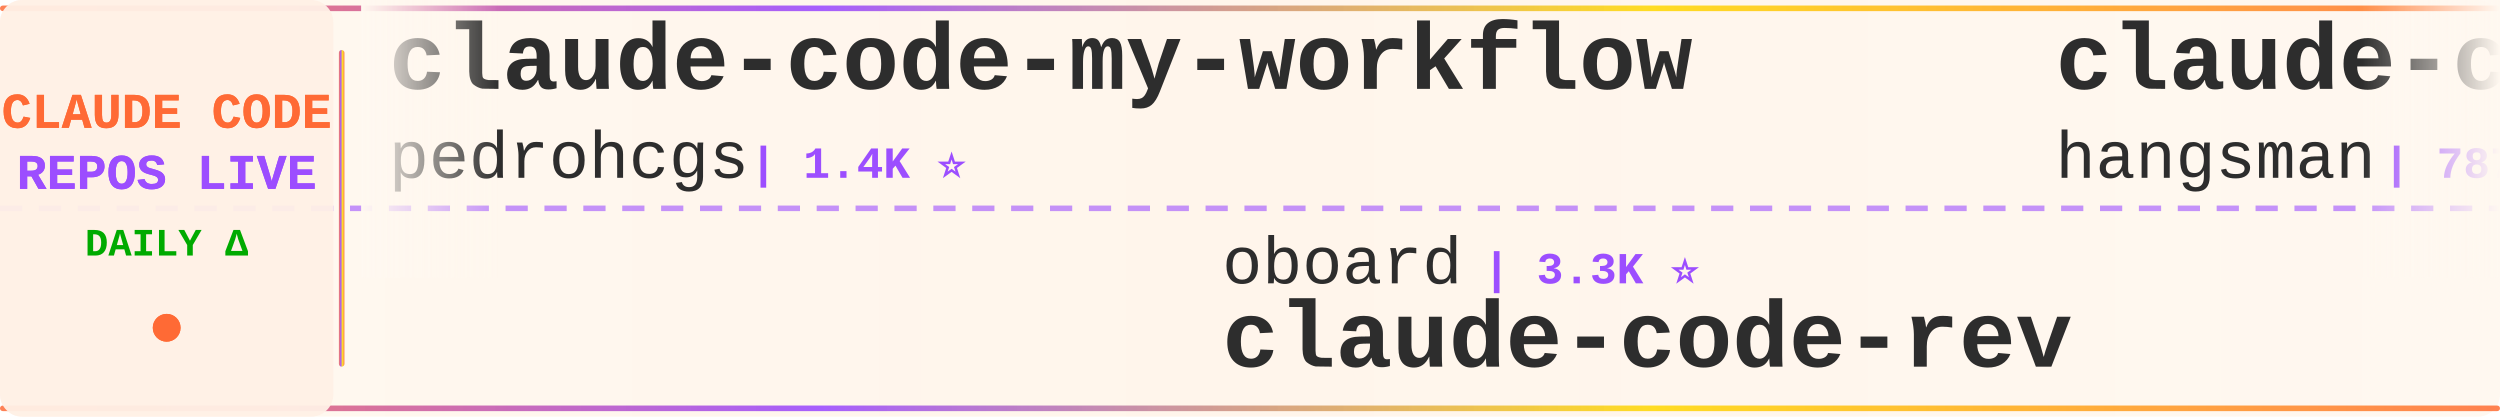
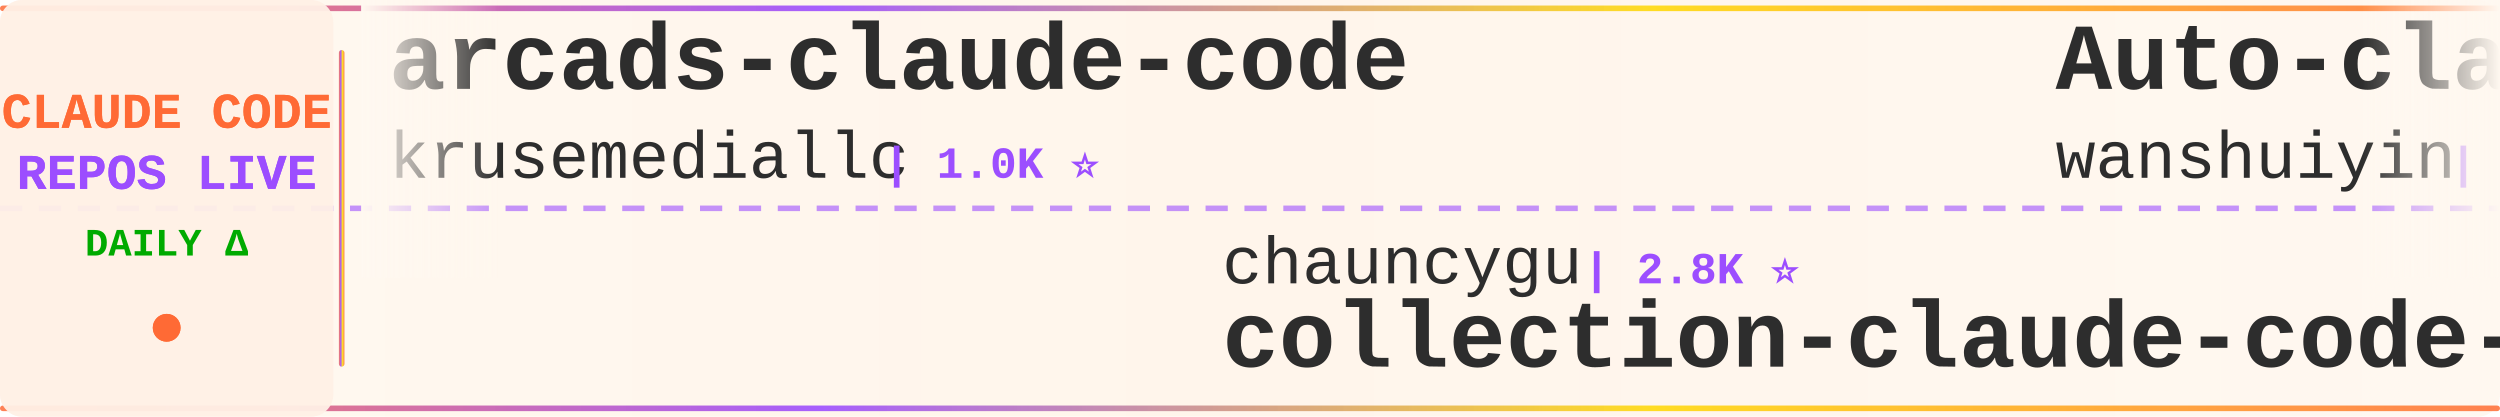
<svg xmlns="http://www.w3.org/2000/svg" width="900" height="150">
  <defs>
    <linearGradient id="tickerBg" x1="0%" y1="0%" x2="100%" y2="0%">
      <stop offset="0%" style="stop-color:#fff8f0;stop-opacity:0.98" />
      <stop offset="50%" style="stop-color:#fff5eb;stop-opacity:1" />
      <stop offset="100%" style="stop-color:#fff8f0;stop-opacity:0.98" />
    </linearGradient>
    <linearGradient id="borderGrad" x1="0%" y1="0%" x2="100%" y2="0%">
      <stop offset="0%" style="stop-color:#FF6B35;stop-opacity:0.85">
        <animate attributeName="stop-opacity" values="0.85;1;0.85" dur="2s" repeatCount="indefinite" />
      </stop>
      <stop offset="33%" style="stop-color:#9C4EFF;stop-opacity:0.9">
        <animate attributeName="stop-opacity" values="0.9;1;0.9" dur="2.2s" repeatCount="indefinite" />
      </stop>
      <stop offset="66%" style="stop-color:#FFD700;stop-opacity:0.85">
        <animate attributeName="stop-opacity" values="0.85;1;0.85" dur="1.8s" repeatCount="indefinite" />
      </stop>
      <stop offset="100%" style="stop-color:#FF6B35;stop-opacity:0.85">
        <animate attributeName="stop-opacity" values="0.85;1;0.85" dur="2s" repeatCount="indefinite" />
      </stop>
    </linearGradient>
    <filter id="textGlow">
      <feGaussianBlur stdDeviation="0.15" result="coloredBlur" />
      <feMerge>
        <feMergeNode in="coloredBlur" />
        <feMergeNode in="SourceGraphic" />
      </feMerge>
    </filter>
    <filter id="metricGlow">
      <feGaussianBlur stdDeviation="0.2" result="coloredBlur" />
      <feMerge>
        <feMergeNode in="coloredBlur" />
        <feMergeNode in="SourceGraphic" />
      </feMerge>
    </filter>
    <linearGradient id="leftFade" x1="0%" y1="0%" x2="100%" y2="0%">
      <stop offset="0%" style="stop-color:#fff8f0;stop-opacity:1" />
      <stop offset="100%" style="stop-color:#fff8f0;stop-opacity:0" />
    </linearGradient>
    <linearGradient id="rightFade" x1="0%" y1="0%" x2="100%" y2="0%">
      <stop offset="0%" style="stop-color:#fff8f0;stop-opacity:0" />
      <stop offset="100%" style="stop-color:#fff8f0;stop-opacity:1" />
    </linearGradient>
  </defs>
  <rect width="900" height="150" fill="url(#tickerBg)" rx="8" />
  <rect x="0" y="2" width="900" height="2" fill="url(#borderGrad)" rx="1" />
  <rect x="0" y="146" width="900" height="2" fill="url(#borderGrad)" rx="1" />
  <line x1="0" y1="75" x2="900" y2="75" stroke="#9C4EFF" stroke-width="2" stroke-dasharray="8 6" opacity="0.6" />
  <rect x="0" y="0" width="120" height="150" fill="#fff0e6" opacity="0.95" rx="8" />
  <text x="60" y="46" font-family="'Courier New', monospace" font-size="18" font-weight="bold" fill="#FF6B35" text-anchor="middle" filter="url(#textGlow)">
    CLAUDE CODE
  </text>
  <text x="60" y="68" font-family="'Courier New', monospace" font-size="18" font-weight="bold" fill="#9C4EFF" text-anchor="middle" filter="url(#textGlow)">
    REPOS LIVE
  </text>
  <text x="60" y="92" font-family="'Courier New', monospace" font-size="14" font-weight="bold" fill="#00aa00" text-anchor="middle">
    DAILY Δ
  </text>
  <circle cx="60" cy="118" r="5" fill="#FF6B35" filter="url(#metricGlow)">
    <animate attributeName="r" values="4;6;4" dur="1.5s" repeatCount="indefinite" />
    <animate attributeName="opacity" values="0.6;1;0.6" dur="1.5s" repeatCount="indefinite" />
  </circle>
  <rect x="122" y="18" width="2" height="114" fill="url(#borderGrad)" rx="1" />
  <clipPath id="tickerClip">
    <rect x="130" y="0" width="770" height="150" />
  </clipPath>
  <g clip-path="url(#tickerClip)">
    <g id="tickerItems">
      <animateTransform attributeName="transform" attributeType="XML" type="translate" from="0 0" to="-3000 0" dur="54s" repeatCount="indefinite" />
      <g transform="translate(0, 0)">
-         <text x="140" y="32" font-family="'Courier New', monospace" font-size="34" font-weight="bold" fill="#2d2d2d">claude-code-my-workflow</text>
-         <text x="140" y="64" font-family="'Courier New', monospace" font-size="24" font-weight="normal" fill="#2d2d2d" opacity="1.0">pedrohcgs</text>
-         <text x="270" y="64" font-family="'Courier New', monospace" font-size="16" font-weight="bold" fill="#9C4EFF"> | 1.4K ⭐</text>
+         <text x="140" y="32" font-family="'Courier New', monospace" font-size="34" font-weight="bold" fill="#2d2d2d">arcads-claude-code</text>
+         <text x="140" y="64" font-family="'Courier New', monospace" font-size="24" font-weight="normal" fill="#2d2d2d" opacity="1.0">krusemediallc</text>
+         <text x="318" y="64" font-family="'Courier New', monospace" font-size="16" font-weight="bold" fill="#9C4EFF"> | 1.0K ⭐</text>
      </g>
      <g transform="translate(300, 0)">
-         <text x="140" y="102" font-family="'Courier New', monospace" font-size="24" font-weight="normal" fill="#2d2d2d" opacity="1.0">oboard</text>
-         <text x="234" y="102" font-family="'Courier New', monospace" font-size="16" font-weight="bold" fill="#9C4EFF"> | 3.3K ⭐</text>
-         <text x="140" y="132" font-family="'Courier New', monospace" font-size="34" font-weight="bold" fill="#2d2d2d">claude-code-rev</text>
+         <text x="140" y="102" font-family="'Courier New', monospace" font-size="24" font-weight="normal" fill="#2d2d2d" opacity="1.0">chauncygu</text>
+         <text x="270" y="102" font-family="'Courier New', monospace" font-size="16" font-weight="bold" fill="#9C4EFF"> | 2.8K ⭐</text>
+         <text x="140" y="132" font-family="'Courier New', monospace" font-size="34" font-weight="bold" fill="#2d2d2d">collection-claude-code-s...</text>
      </g>
      <g transform="translate(600, 0)">
-         <text x="140" y="32" font-family="'Courier New', monospace" font-size="34" font-weight="bold" fill="#2d2d2d">claude-code-source</text>
-         <text x="140" y="64" font-family="'Courier New', monospace" font-size="24" font-weight="normal" fill="#2d2d2d" opacity="1.0">hangsman</text>
-         <text x="258" y="64" font-family="'Courier New', monospace" font-size="16" font-weight="bold" fill="#9C4EFF"> | 787 ⭐</text>
+         <text x="140" y="32" font-family="'Courier New', monospace" font-size="34" font-weight="bold" fill="#2d2d2d">Auto-claude-code-researc...</text>
+         <text x="140" y="64" font-family="'Courier New', monospace" font-size="24" font-weight="normal" fill="#2d2d2d" opacity="1.0">wanshuiyin</text>
+         <text x="282" y="64" font-family="'Courier New', monospace" font-size="16" font-weight="bold" fill="#9C4EFF"> | 13.9K ⭐ +4</text>
      </g>
      <g transform="translate(900, 0)">
-         <text x="140" y="102" font-family="'Courier New', monospace" font-size="24" font-weight="normal" fill="#2d2d2d" opacity="1.0">Yuyz0112</text>
-         <text x="258" y="102" font-family="'Courier New', monospace" font-size="16" font-weight="bold" fill="#9C4EFF"> | 2.4K ⭐</text>
-         <text x="140" y="132" font-family="'Courier New', monospace" font-size="34" font-weight="bold" fill="#2d2d2d">claude-code-reverse</text>
+         <text x="140" y="102" font-family="'Courier New', monospace" font-size="24" font-weight="normal" fill="#2d2d2d" opacity="1.0">fazxes</text>
+         <text x="234" y="102" font-family="'Courier New', monospace" font-size="16" font-weight="bold" fill="#9C4EFF"> | 227 ⭐</text>
+         <text x="140" y="132" font-family="'Courier New', monospace" font-size="34" font-weight="bold" fill="#2d2d2d">Claude-code</text>
      </g>
      <g transform="translate(1200, 0)">
+         <text x="140" y="32" font-family="'Courier New', monospace" font-size="34" font-weight="bold" fill="#2d2d2d">CLIProxyAPI</text>
+         <text x="140" y="64" font-family="'Courier New', monospace" font-size="24" font-weight="normal" fill="#2d2d2d" opacity="1.0">router-for-me</text>
+         <text x="318" y="64" font-family="'Courier New', monospace" font-size="16" font-weight="bold" fill="#9C4EFF"> | 45.1K ⭐ +19</text>
+       </g>
+       <g transform="translate(1500, 0)">
+         <text x="140" y="102" font-family="'Courier New', monospace" font-size="24" font-weight="normal" fill="#2d2d2d" opacity="1.0">Windy3f3f3f3f</text>
+         <text x="318" y="102" font-family="'Courier New', monospace" font-size="16" font-weight="bold" fill="#9C4EFF"> | 3.3K ⭐</text>
+         <text x="140" y="132" font-family="'Courier New', monospace" font-size="34" font-weight="bold" fill="#2d2d2d">how-claude-code-works</text>
+       </g>
+       <g transform="translate(1800, 0)">
+         <text x="140" y="32" font-family="'Courier New', monospace" font-size="34" font-weight="bold" fill="#2d2d2d">claude-code-engineering</text>
+         <text x="140" y="64" font-family="'Courier New', monospace" font-size="24" font-weight="normal" fill="#2d2d2d" opacity="1.0">huangjia2019</text>
+         <text x="306" y="64" font-family="'Courier New', monospace" font-size="16" font-weight="bold" fill="#9C4EFF"> | 1.0K ⭐</text>
+       </g>
+       <g transform="translate(2100, 0)">
+         <text x="140" y="102" font-family="'Courier New', monospace" font-size="24" font-weight="normal" fill="#2d2d2d" opacity="1.0">xu-xiang</text>
+         <text x="258" y="102" font-family="'Courier New', monospace" font-size="16" font-weight="bold" fill="#9C4EFF"> | 1.8K ⭐ +2</text>
+         <text x="140" y="132" font-family="'Courier New', monospace" font-size="34" font-weight="bold" fill="#2d2d2d">everything-claude-code-z...</text>
+       </g>
+       <g transform="translate(2400, 0)">
+         <text x="140" y="32" font-family="'Courier New', monospace" font-size="34" font-weight="bold" fill="#2d2d2d">Claude-Code-Source-Study</text>
+         <text x="140" y="64" font-family="'Courier New', monospace" font-size="24" font-weight="normal" fill="#2d2d2d" opacity="1.0">luyao618</text>
+         <text x="258" y="64" font-family="'Courier New', monospace" font-size="16" font-weight="bold" fill="#9C4EFF"> | 1.6K ⭐ +2</text>
+       </g>
+       <g transform="translate(2700, 0)">
+         <text x="140" y="102" font-family="'Courier New', monospace" font-size="24" font-weight="normal" fill="#2d2d2d" opacity="1.0">disler</text>
+         <text x="234" y="102" font-family="'Courier New', monospace" font-size="16" font-weight="bold" fill="#9C4EFF"> | 1.5K ⭐</text>
+         <text x="140" y="132" font-family="'Courier New', monospace" font-size="34" font-weight="bold" fill="#2d2d2d">pi-vs-claude-code</text>
+       </g>
+       <g transform="translate(3000, 0)">
+         <text x="140" y="32" font-family="'Courier New', monospace" font-size="34" font-weight="bold" fill="#2d2d2d">arcads-claude-code</text>
+         <text x="140" y="64" font-family="'Courier New', monospace" font-size="24" font-weight="normal" fill="#2d2d2d" opacity="1.0">krusemediallc</text>
+         <text x="318" y="64" font-family="'Courier New', monospace" font-size="16" font-weight="bold" fill="#9C4EFF"> | 1.0K ⭐</text>
+       </g>
+       <g transform="translate(3300, 0)">
+         <text x="140" y="102" font-family="'Courier New', monospace" font-size="24" font-weight="normal" fill="#2d2d2d" opacity="1.0">chauncygu</text>
+         <text x="270" y="102" font-family="'Courier New', monospace" font-size="16" font-weight="bold" fill="#9C4EFF"> | 2.8K ⭐</text>
+         <text x="140" y="132" font-family="'Courier New', monospace" font-size="34" font-weight="bold" fill="#2d2d2d">collection-claude-code-s...</text>
+       </g>
+       <g transform="translate(3600, 0)">
        <text x="140" y="32" font-family="'Courier New', monospace" font-size="34" font-weight="bold" fill="#2d2d2d">Auto-claude-code-researc...</text>
        <text x="140" y="64" font-family="'Courier New', monospace" font-size="24" font-weight="normal" fill="#2d2d2d" opacity="1.0">wanshuiyin</text>
-         <text x="282" y="64" font-family="'Courier New', monospace" font-size="16" font-weight="bold" fill="#9C4EFF"> | 13.9K ⭐ +2</text>
-       </g>
-       <g transform="translate(1500, 0)">
-         <text x="140" y="102" font-family="'Courier New', monospace" font-size="24" font-weight="normal" fill="#2d2d2d" opacity="1.0">Chachamaru127</text>
-         <text x="318" y="102" font-family="'Courier New', monospace" font-size="16" font-weight="bold" fill="#9C4EFF"> | 3.0K ⭐</text>
-         <text x="140" y="132" font-family="'Courier New', monospace" font-size="34" font-weight="bold" fill="#2d2d2d">claude-code-harness</text>
-       </g>
-       <g transform="translate(1800, 0)">
-         <text x="140" y="32" font-family="'Courier New', monospace" font-size="34" font-weight="bold" fill="#2d2d2d">claude-code-cli</text>
-         <text x="140" y="64" font-family="'Courier New', monospace" font-size="24" font-weight="normal" fill="#2d2d2d" opacity="1.0">huangserva</text>
-         <text x="282" y="64" font-family="'Courier New', monospace" font-size="16" font-weight="bold" fill="#9C4EFF"> | 624 ⭐</text>
-       </g>
-       <g transform="translate(2100, 0)">
-         <text x="140" y="102" font-family="'Courier New', monospace" font-size="24" font-weight="normal" fill="#2d2d2d" opacity="1.0">frankbria</text>
-         <text x="270" y="102" font-family="'Courier New', monospace" font-size="16" font-weight="bold" fill="#9C4EFF"> | 9.6K ⭐</text>
-         <text x="140" y="132" font-family="'Courier New', monospace" font-size="34" font-weight="bold" fill="#2d2d2d">ralph-claude-code</text>
-       </g>
-       <g transform="translate(2400, 0)">
-         <text x="140" y="32" font-family="'Courier New', monospace" font-size="34" font-weight="bold" fill="#2d2d2d">claude-code-guide</text>
-         <text x="140" y="64" font-family="'Courier New', monospace" font-size="24" font-weight="normal" fill="#2d2d2d" opacity="1.0">Cranot</text>
-         <text x="234" y="64" font-family="'Courier New', monospace" font-size="16" font-weight="bold" fill="#9C4EFF"> | 2.9K ⭐</text>
-       </g>
-       <g transform="translate(2700, 0)">
-         <text x="140" y="102" font-family="'Courier New', monospace" font-size="24" font-weight="normal" fill="#2d2d2d" opacity="1.0">Windy3f3f3f3f</text>
-         <text x="318" y="102" font-family="'Courier New', monospace" font-size="16" font-weight="bold" fill="#9C4EFF"> | 2.5K ⭐</text>
-         <text x="140" y="132" font-family="'Courier New', monospace" font-size="34" font-weight="bold" fill="#2d2d2d">claude-code-from-scratch</text>
-       </g>
-       <g transform="translate(3000, 0)">
-         <text x="140" y="32" font-family="'Courier New', monospace" font-size="34" font-weight="bold" fill="#2d2d2d">claude-code-my-workflow</text>
-         <text x="140" y="64" font-family="'Courier New', monospace" font-size="24" font-weight="normal" fill="#2d2d2d" opacity="1.0">pedrohcgs</text>
-         <text x="270" y="64" font-family="'Courier New', monospace" font-size="16" font-weight="bold" fill="#9C4EFF"> | 1.4K ⭐</text>
-       </g>
-       <g transform="translate(3300, 0)">
-         <text x="140" y="102" font-family="'Courier New', monospace" font-size="24" font-weight="normal" fill="#2d2d2d" opacity="1.0">oboard</text>
-         <text x="234" y="102" font-family="'Courier New', monospace" font-size="16" font-weight="bold" fill="#9C4EFF"> | 3.3K ⭐</text>
-         <text x="140" y="132" font-family="'Courier New', monospace" font-size="34" font-weight="bold" fill="#2d2d2d">claude-code-rev</text>
-       </g>
-       <g transform="translate(3600, 0)">
-         <text x="140" y="32" font-family="'Courier New', monospace" font-size="34" font-weight="bold" fill="#2d2d2d">claude-code-source</text>
-         <text x="140" y="64" font-family="'Courier New', monospace" font-size="24" font-weight="normal" fill="#2d2d2d" opacity="1.0">hangsman</text>
-         <text x="258" y="64" font-family="'Courier New', monospace" font-size="16" font-weight="bold" fill="#9C4EFF"> | 787 ⭐</text>
+         <text x="282" y="64" font-family="'Courier New', monospace" font-size="16" font-weight="bold" fill="#9C4EFF"> | 13.9K ⭐ +4</text>
      </g>
      <g transform="translate(3900, 0)">
-         <text x="140" y="102" font-family="'Courier New', monospace" font-size="24" font-weight="normal" fill="#2d2d2d" opacity="1.0">Yuyz0112</text>
-         <text x="258" y="102" font-family="'Courier New', monospace" font-size="16" font-weight="bold" fill="#9C4EFF"> | 2.4K ⭐</text>
-         <text x="140" y="132" font-family="'Courier New', monospace" font-size="34" font-weight="bold" fill="#2d2d2d">claude-code-reverse</text>
+         <text x="140" y="102" font-family="'Courier New', monospace" font-size="24" font-weight="normal" fill="#2d2d2d" opacity="1.0">fazxes</text>
+         <text x="234" y="102" font-family="'Courier New', monospace" font-size="16" font-weight="bold" fill="#9C4EFF"> | 227 ⭐</text>
+         <text x="140" y="132" font-family="'Courier New', monospace" font-size="34" font-weight="bold" fill="#2d2d2d">Claude-code</text>
      </g>
    </g>
  </g>
  <rect x="130" y="0" width="50" height="100" fill="url(#leftFade)" />
  <rect x="850" y="0" width="50" height="100" fill="url(#rightFade)" />
</svg>
